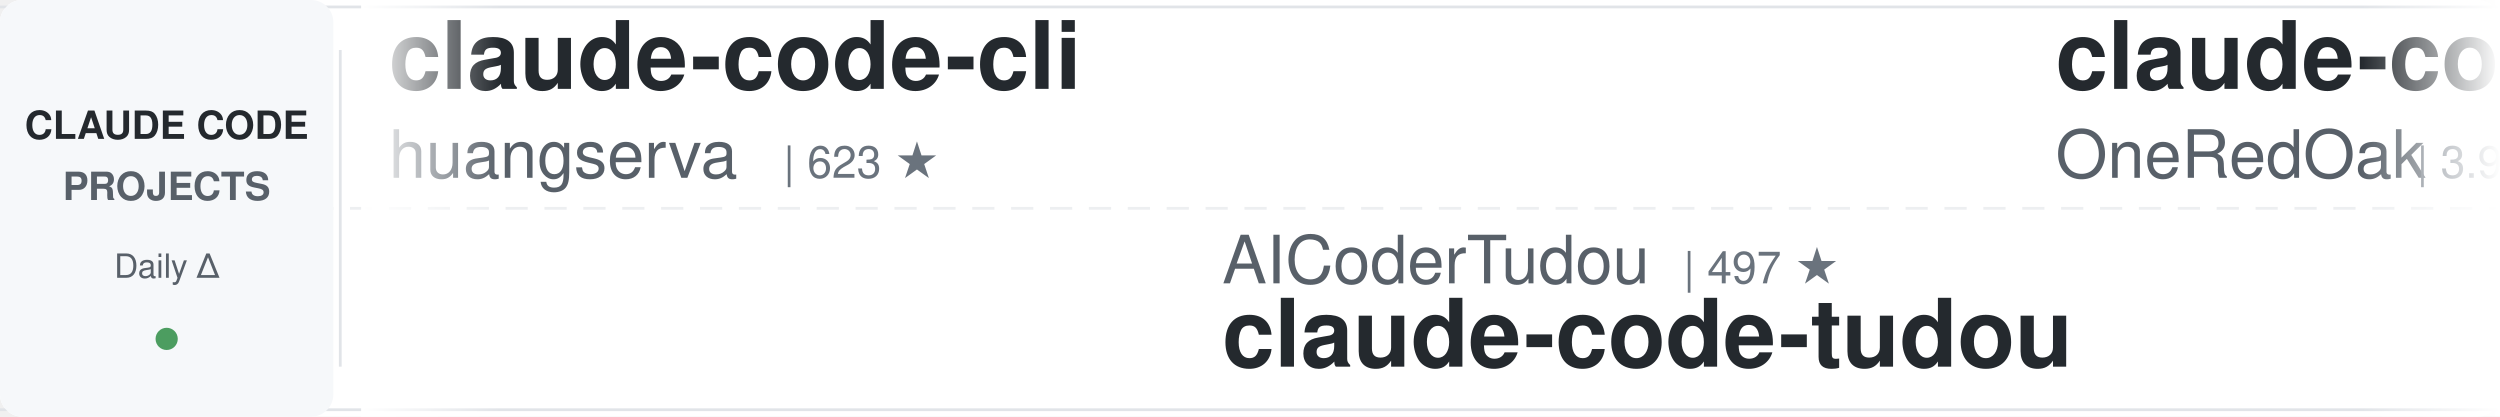
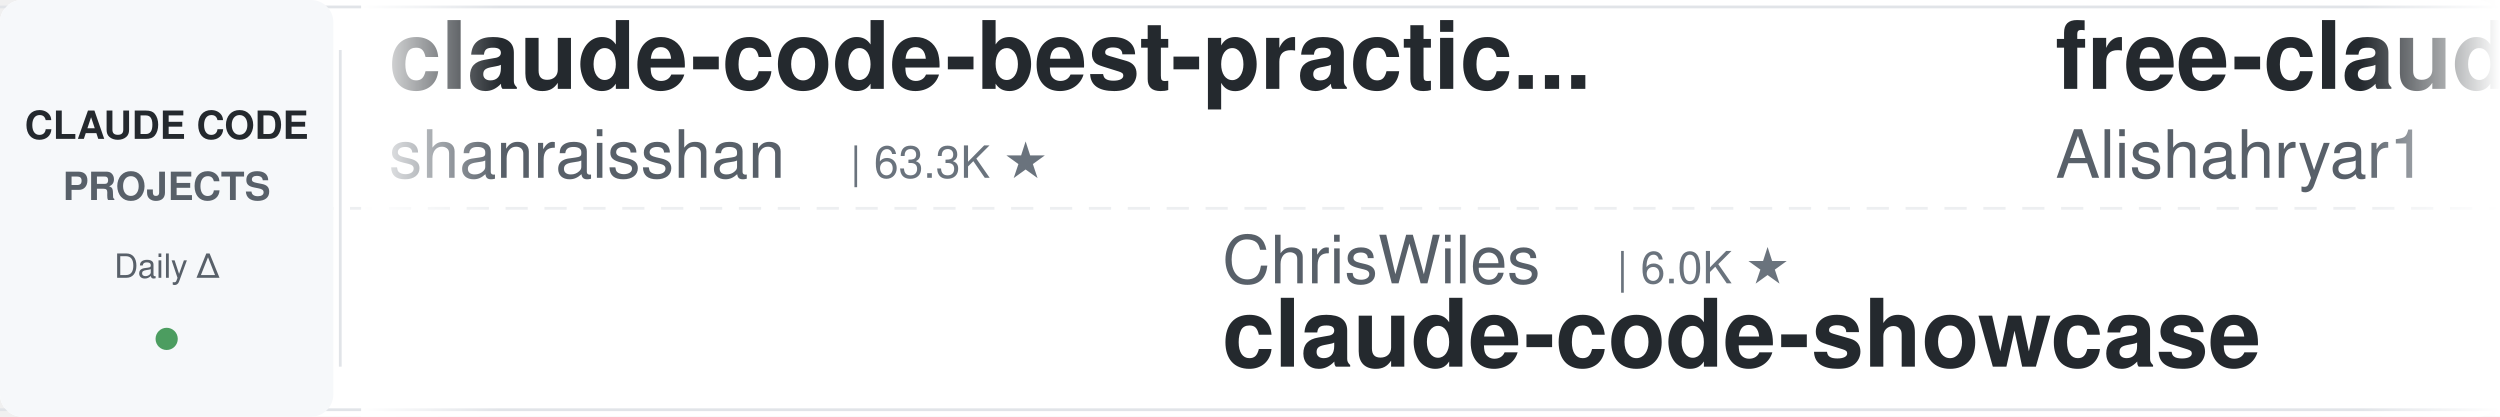
<svg xmlns="http://www.w3.org/2000/svg" width="900" height="150">
  <defs>
    <linearGradient id="leftFade" x1="0%" y1="0%" x2="100%" y2="0%">
      <stop offset="0%" style="stop-color:#ffffff;stop-opacity:1" />
      <stop offset="100%" style="stop-color:#ffffff;stop-opacity:0" />
    </linearGradient>
    <linearGradient id="rightFade" x1="0%" y1="0%" x2="100%" y2="0%">
      <stop offset="0%" style="stop-color:#ffffff;stop-opacity:0" />
      <stop offset="100%" style="stop-color:#ffffff;stop-opacity:1" />
    </linearGradient>
  </defs>
  <rect width="900" height="150" fill="#ffffff" rx="8" />
  <rect x="0" y="2" width="900" height="1" fill="#e1e4e8" />
  <rect x="0" y="147" width="900" height="1" fill="#e1e4e8" />
  <line x1="0" y1="75" x2="900" y2="75" stroke="#e1e4e8" stroke-width="1" stroke-dasharray="8 6" opacity="0.6" />
  <rect x="0" y="0" width="120" height="150" fill="#f6f8fa" rx="8" />
  <text x="60" y="50" font-family="-apple-system, BlinkMacSystemFont, 'Segoe UI', Helvetica, Arial, sans-serif" font-size="14" font-weight="600" fill="#24292e" text-anchor="middle">CLAUDE CODE</text>
  <text x="60" y="72" font-family="-apple-system, BlinkMacSystemFont, 'Segoe UI', Helvetica, Arial, sans-serif" font-size="14" font-weight="600" fill="#586069" text-anchor="middle">PROJECTS</text>
  <text x="60" y="100" font-family="-apple-system, BlinkMacSystemFont, 'Segoe UI', Helvetica, Arial, sans-serif" font-size="12" font-weight="500" fill="#586069" text-anchor="middle">Daily Δ</text>
  <circle cx="60" cy="122" r="4" fill="#22863a" opacity="0.8" />
  <rect x="122" y="18" width="1" height="114" fill="#e1e4e8" />
  <clipPath id="tickerClip">
    <rect x="130" y="0" width="770" height="150" />
  </clipPath>
  <g clip-path="url(#tickerClip)">
    <g id="tickerItems">
      <animateTransform attributeName="transform" attributeType="XML" type="translate" from="0 0" to="-3000 0" dur="54s" repeatCount="indefinite" />
      <g transform="translate(0, 0)">
-         <text x="140" y="32" font-family="-apple-system, BlinkMacSystemFont, 'Segoe UI', Helvetica, Arial, sans-serif" font-size="34" font-weight="600" fill="#24292e">claude-code-cli</text>
-         <text x="140" y="64" font-family="-apple-system, BlinkMacSystemFont, 'Segoe UI', Helvetica, Arial, sans-serif" font-size="24" font-weight="400" fill="#586069">huangserva</text>
-         <text x="282" y="64" font-family="-apple-system, BlinkMacSystemFont, 'Segoe UI', Helvetica, Arial, sans-serif" font-size="16" font-weight="500" fill="#6a737d">| 623 ★</text>
+         <text x="140" y="32" font-family="-apple-system, BlinkMacSystemFont, 'Segoe UI', Helvetica, Arial, sans-serif" font-size="34" font-weight="600" fill="#24292e">claude-code-best-practic...</text>
+         <text x="140" y="64" font-family="-apple-system, BlinkMacSystemFont, 'Segoe UI', Helvetica, Arial, sans-serif" font-size="24" font-weight="400" fill="#586069">shanraisshan</text>
+         <text x="306" y="64" font-family="-apple-system, BlinkMacSystemFont, 'Segoe UI', Helvetica, Arial, sans-serif" font-size="16" font-weight="500" fill="#6a737d">| 63.3K ★</text>
      </g>
      <g transform="translate(300, 0)">
-         <text x="140" y="102" font-family="-apple-system, BlinkMacSystemFont, 'Segoe UI', Helvetica, Arial, sans-serif" font-size="24" font-weight="400" fill="#586069">AICoderTudou</text>
-         <text x="306" y="102" font-family="-apple-system, BlinkMacSystemFont, 'Segoe UI', Helvetica, Arial, sans-serif" font-size="16" font-weight="500" fill="#6a737d">| 497 ★</text>
-         <text x="140" y="132" font-family="-apple-system, BlinkMacSystemFont, 'Segoe UI', Helvetica, Arial, sans-serif" font-size="34" font-weight="600" fill="#24292e">claude-code-tudou</text>
+         <text x="140" y="102" font-family="-apple-system, BlinkMacSystemFont, 'Segoe UI', Helvetica, Arial, sans-serif" font-size="24" font-weight="400" fill="#586069">ChrisWiles</text>
+         <text x="282" y="102" font-family="-apple-system, BlinkMacSystemFont, 'Segoe UI', Helvetica, Arial, sans-serif" font-size="16" font-weight="500" fill="#6a737d">| 6.0K ★</text>
+         <text x="140" y="132" font-family="-apple-system, BlinkMacSystemFont, 'Segoe UI', Helvetica, Arial, sans-serif" font-size="34" font-weight="600" fill="#24292e">claude-code-showcase</text>
      </g>
      <g transform="translate(600, 0)">
-         <text x="140" y="32" font-family="-apple-system, BlinkMacSystemFont, 'Segoe UI', Helvetica, Arial, sans-serif" font-size="34" font-weight="600" fill="#24292e">claude-code-workflows</text>
-         <text x="140" y="64" font-family="-apple-system, BlinkMacSystemFont, 'Segoe UI', Helvetica, Arial, sans-serif" font-size="24" font-weight="400" fill="#586069">OneRedOak</text>
-         <text x="270" y="64" font-family="-apple-system, BlinkMacSystemFont, 'Segoe UI', Helvetica, Arial, sans-serif" font-size="16" font-weight="500" fill="#6a737d">| 3.9K ★</text>
+         <text x="140" y="32" font-family="-apple-system, BlinkMacSystemFont, 'Segoe UI', Helvetica, Arial, sans-serif" font-size="34" font-weight="600" fill="#24292e">free-claude-code</text>
+         <text x="140" y="64" font-family="-apple-system, BlinkMacSystemFont, 'Segoe UI', Helvetica, Arial, sans-serif" font-size="24" font-weight="400" fill="#586069">Alishahryar1</text>
+         <text x="306" y="64" font-family="-apple-system, BlinkMacSystemFont, 'Segoe UI', Helvetica, Arial, sans-serif" font-size="16" font-weight="500" fill="#6a737d">| 41.6K ★</text>
      </g>
      <g transform="translate(900, 0)">
-         <text x="140" y="102" font-family="-apple-system, BlinkMacSystemFont, 'Segoe UI', Helvetica, Arial, sans-serif" font-size="24" font-weight="400" fill="#586069">nicedreamzapp</text>
-         <text x="318" y="102" font-family="-apple-system, BlinkMacSystemFont, 'Segoe UI', Helvetica, Arial, sans-serif" font-size="16" font-weight="500" fill="#6a737d">| 3.0K ★</text>
-         <text x="140" y="132" font-family="-apple-system, BlinkMacSystemFont, 'Segoe UI', Helvetica, Arial, sans-serif" font-size="34" font-weight="600" fill="#24292e">claude-code-local</text>
+         <text x="140" y="102" font-family="-apple-system, BlinkMacSystemFont, 'Segoe UI', Helvetica, Arial, sans-serif" font-size="24" font-weight="400" fill="#586069">anthropics</text>
+         <text x="282" y="102" font-family="-apple-system, BlinkMacSystemFont, 'Segoe UI', Helvetica, Arial, sans-serif" font-size="16" font-weight="500" fill="#6a737d">| 163.3K ★</text>
+         <text x="140" y="132" font-family="-apple-system, BlinkMacSystemFont, 'Segoe UI', Helvetica, Arial, sans-serif" font-size="34" font-weight="600" fill="#24292e">skills</text>
      </g>
      <g transform="translate(1200, 0)">
-         <text x="140" y="32" font-family="-apple-system, BlinkMacSystemFont, 'Segoe UI', Helvetica, Arial, sans-serif" font-size="34" font-weight="600" fill="#24292e">awesome-claude-code</text>
-         <text x="140" y="64" font-family="-apple-system, BlinkMacSystemFont, 'Segoe UI', Helvetica, Arial, sans-serif" font-size="24" font-weight="400" fill="#586069">jqueryscript</text>
-         <text x="306" y="64" font-family="-apple-system, BlinkMacSystemFont, 'Segoe UI', Helvetica, Arial, sans-serif" font-size="16" font-weight="500" fill="#6a737d">| 473 ★</text>
+         <text x="140" y="32" font-family="-apple-system, BlinkMacSystemFont, 'Segoe UI', Helvetica, Arial, sans-serif" font-size="34" font-weight="600" fill="#24292e">claude-code-my-workflow</text>
+         <text x="140" y="64" font-family="-apple-system, BlinkMacSystemFont, 'Segoe UI', Helvetica, Arial, sans-serif" font-size="24" font-weight="400" fill="#586069">pedrohcgs</text>
+         <text x="270" y="64" font-family="-apple-system, BlinkMacSystemFont, 'Segoe UI', Helvetica, Arial, sans-serif" font-size="16" font-weight="500" fill="#6a737d">| 1.4K ★</text>
      </g>
      <g transform="translate(1500, 0)">
-         <text x="140" y="102" font-family="-apple-system, BlinkMacSystemFont, 'Segoe UI', Helvetica, Arial, sans-serif" font-size="24" font-weight="400" fill="#586069">Yeachan-Heo</text>
-         <text x="294" y="102" font-family="-apple-system, BlinkMacSystemFont, 'Segoe UI', Helvetica, Arial, sans-serif" font-size="16" font-weight="500" fill="#6a737d">| 38.0K ★</text>
-         <text x="140" y="132" font-family="-apple-system, BlinkMacSystemFont, 'Segoe UI', Helvetica, Arial, sans-serif" font-size="34" font-weight="600" fill="#24292e">oh-my-claudecode</text>
+         <text x="140" y="102" font-family="-apple-system, BlinkMacSystemFont, 'Segoe UI', Helvetica, Arial, sans-serif" font-size="24" font-weight="400" fill="#586069">RichardAtCT</text>
+         <text x="294" y="102" font-family="-apple-system, BlinkMacSystemFont, 'Segoe UI', Helvetica, Arial, sans-serif" font-size="16" font-weight="500" fill="#6a737d">| 2.7K ★</text>
+         <text x="140" y="132" font-family="-apple-system, BlinkMacSystemFont, 'Segoe UI', Helvetica, Arial, sans-serif" font-size="34" font-weight="600" fill="#24292e">claude-code-telegram</text>
      </g>
      <g transform="translate(1800, 0)">
-         <text x="140" y="32" font-family="-apple-system, BlinkMacSystemFont, 'Segoe UI', Helvetica, Arial, sans-serif" font-size="34" font-weight="600" fill="#24292e">arcads-claude-code</text>
-         <text x="140" y="64" font-family="-apple-system, BlinkMacSystemFont, 'Segoe UI', Helvetica, Arial, sans-serif" font-size="24" font-weight="400" fill="#586069">krusemediallc</text>
-         <text x="318" y="64" font-family="-apple-system, BlinkMacSystemFont, 'Segoe UI', Helvetica, Arial, sans-serif" font-size="16" font-weight="500" fill="#6a737d">| 1.0K ★</text>
+         <text x="140" y="32" font-family="-apple-system, BlinkMacSystemFont, 'Segoe UI', Helvetica, Arial, sans-serif" font-size="34" font-weight="600" fill="#24292e">Open-ClaudeCode</text>
+         <text x="140" y="64" font-family="-apple-system, BlinkMacSystemFont, 'Segoe UI', Helvetica, Arial, sans-serif" font-size="24" font-weight="400" fill="#586069">LING71671</text>
+         <text x="270" y="64" font-family="-apple-system, BlinkMacSystemFont, 'Segoe UI', Helvetica, Arial, sans-serif" font-size="16" font-weight="500" fill="#6a737d">| 926 ★</text>
      </g>
      <g transform="translate(2100, 0)">
-         <text x="140" y="102" font-family="-apple-system, BlinkMacSystemFont, 'Segoe UI', Helvetica, Arial, sans-serif" font-size="24" font-weight="400" fill="#586069">anthropics</text>
-         <text x="282" y="102" font-family="-apple-system, BlinkMacSystemFont, 'Segoe UI', Helvetica, Arial, sans-serif" font-size="16" font-weight="500" fill="#6a737d">| 919 ★</text>
-         <text x="140" y="132" font-family="-apple-system, BlinkMacSystemFont, 'Segoe UI', Helvetica, Arial, sans-serif" font-size="34" font-weight="600" fill="#24292e">claude-code-base-action</text>
+         <text x="140" y="102" font-family="-apple-system, BlinkMacSystemFont, 'Segoe UI', Helvetica, Arial, sans-serif" font-size="24" font-weight="400" fill="#586069">Windy3f3f3f3f</text>
+         <text x="318" y="102" font-family="-apple-system, BlinkMacSystemFont, 'Segoe UI', Helvetica, Arial, sans-serif" font-size="16" font-weight="500" fill="#6a737d">| 3.3K ★</text>
+         <text x="140" y="132" font-family="-apple-system, BlinkMacSystemFont, 'Segoe UI', Helvetica, Arial, sans-serif" font-size="34" font-weight="600" fill="#24292e">how-claude-code-works</text>
      </g>
      <g transform="translate(2400, 0)">
-         <text x="140" y="32" font-family="-apple-system, BlinkMacSystemFont, 'Segoe UI', Helvetica, Arial, sans-serif" font-size="34" font-weight="600" fill="#24292e">claude-coder</text>
-         <text x="140" y="64" font-family="-apple-system, BlinkMacSystemFont, 'Segoe UI', Helvetica, Arial, sans-serif" font-size="24" font-weight="400" fill="#586069">kodu-ai</text>
-         <text x="246" y="64" font-family="-apple-system, BlinkMacSystemFont, 'Segoe UI', Helvetica, Arial, sans-serif" font-size="16" font-weight="500" fill="#6a737d">| 5.3K ★</text>
+         <text x="140" y="32" font-family="-apple-system, BlinkMacSystemFont, 'Segoe UI', Helvetica, Arial, sans-serif" font-size="34" font-weight="600" fill="#24292e">claude-code-transcripts</text>
+         <text x="140" y="64" font-family="-apple-system, BlinkMacSystemFont, 'Segoe UI', Helvetica, Arial, sans-serif" font-size="24" font-weight="400" fill="#586069">simonw</text>
+         <text x="234" y="64" font-family="-apple-system, BlinkMacSystemFont, 'Segoe UI', Helvetica, Arial, sans-serif" font-size="16" font-weight="500" fill="#6a737d">| 1.6K ★</text>
      </g>
      <g transform="translate(2700, 0)">
-         <text x="140" y="102" font-family="-apple-system, BlinkMacSystemFont, 'Segoe UI', Helvetica, Arial, sans-serif" font-size="24" font-weight="400" fill="#586069">anthropics</text>
-         <text x="282" y="102" font-family="-apple-system, BlinkMacSystemFont, 'Segoe UI', Helvetica, Arial, sans-serif" font-size="16" font-weight="500" fill="#6a737d">| 5.6K ★</text>
-         <text x="140" y="132" font-family="-apple-system, BlinkMacSystemFont, 'Segoe UI', Helvetica, Arial, sans-serif" font-size="34" font-weight="600" fill="#24292e">claude-code-security-rev...</text>
+         <text x="140" y="102" font-family="-apple-system, BlinkMacSystemFont, 'Segoe UI', Helvetica, Arial, sans-serif" font-size="24" font-weight="400" fill="#586069">darcyegb</text>
+         <text x="258" y="102" font-family="-apple-system, BlinkMacSystemFont, 'Segoe UI', Helvetica, Arial, sans-serif" font-size="16" font-weight="500" fill="#6a737d">| 748 ★</text>
+         <text x="140" y="132" font-family="-apple-system, BlinkMacSystemFont, 'Segoe UI', Helvetica, Arial, sans-serif" font-size="34" font-weight="600" fill="#24292e">ClaudeCodeAgents</text>
      </g>
      <g transform="translate(3000, 0)">
-         <text x="140" y="32" font-family="-apple-system, BlinkMacSystemFont, 'Segoe UI', Helvetica, Arial, sans-serif" font-size="34" font-weight="600" fill="#24292e">claude-code-cli</text>
-         <text x="140" y="64" font-family="-apple-system, BlinkMacSystemFont, 'Segoe UI', Helvetica, Arial, sans-serif" font-size="24" font-weight="400" fill="#586069">huangserva</text>
-         <text x="282" y="64" font-family="-apple-system, BlinkMacSystemFont, 'Segoe UI', Helvetica, Arial, sans-serif" font-size="16" font-weight="500" fill="#6a737d">| 623 ★</text>
+         <text x="140" y="32" font-family="-apple-system, BlinkMacSystemFont, 'Segoe UI', Helvetica, Arial, sans-serif" font-size="34" font-weight="600" fill="#24292e">claude-code-best-practic...</text>
+         <text x="140" y="64" font-family="-apple-system, BlinkMacSystemFont, 'Segoe UI', Helvetica, Arial, sans-serif" font-size="24" font-weight="400" fill="#586069">shanraisshan</text>
+         <text x="306" y="64" font-family="-apple-system, BlinkMacSystemFont, 'Segoe UI', Helvetica, Arial, sans-serif" font-size="16" font-weight="500" fill="#6a737d">| 63.3K ★</text>
      </g>
      <g transform="translate(3300, 0)">
-         <text x="140" y="102" font-family="-apple-system, BlinkMacSystemFont, 'Segoe UI', Helvetica, Arial, sans-serif" font-size="24" font-weight="400" fill="#586069">AICoderTudou</text>
-         <text x="306" y="102" font-family="-apple-system, BlinkMacSystemFont, 'Segoe UI', Helvetica, Arial, sans-serif" font-size="16" font-weight="500" fill="#6a737d">| 497 ★</text>
-         <text x="140" y="132" font-family="-apple-system, BlinkMacSystemFont, 'Segoe UI', Helvetica, Arial, sans-serif" font-size="34" font-weight="600" fill="#24292e">claude-code-tudou</text>
+         <text x="140" y="102" font-family="-apple-system, BlinkMacSystemFont, 'Segoe UI', Helvetica, Arial, sans-serif" font-size="24" font-weight="400" fill="#586069">ChrisWiles</text>
+         <text x="282" y="102" font-family="-apple-system, BlinkMacSystemFont, 'Segoe UI', Helvetica, Arial, sans-serif" font-size="16" font-weight="500" fill="#6a737d">| 6.0K ★</text>
+         <text x="140" y="132" font-family="-apple-system, BlinkMacSystemFont, 'Segoe UI', Helvetica, Arial, sans-serif" font-size="34" font-weight="600" fill="#24292e">claude-code-showcase</text>
      </g>
      <g transform="translate(3600, 0)">
-         <text x="140" y="32" font-family="-apple-system, BlinkMacSystemFont, 'Segoe UI', Helvetica, Arial, sans-serif" font-size="34" font-weight="600" fill="#24292e">claude-code-workflows</text>
-         <text x="140" y="64" font-family="-apple-system, BlinkMacSystemFont, 'Segoe UI', Helvetica, Arial, sans-serif" font-size="24" font-weight="400" fill="#586069">OneRedOak</text>
-         <text x="270" y="64" font-family="-apple-system, BlinkMacSystemFont, 'Segoe UI', Helvetica, Arial, sans-serif" font-size="16" font-weight="500" fill="#6a737d">| 3.9K ★</text>
+         <text x="140" y="32" font-family="-apple-system, BlinkMacSystemFont, 'Segoe UI', Helvetica, Arial, sans-serif" font-size="34" font-weight="600" fill="#24292e">free-claude-code</text>
+         <text x="140" y="64" font-family="-apple-system, BlinkMacSystemFont, 'Segoe UI', Helvetica, Arial, sans-serif" font-size="24" font-weight="400" fill="#586069">Alishahryar1</text>
+         <text x="306" y="64" font-family="-apple-system, BlinkMacSystemFont, 'Segoe UI', Helvetica, Arial, sans-serif" font-size="16" font-weight="500" fill="#6a737d">| 41.6K ★</text>
      </g>
      <g transform="translate(3900, 0)">
-         <text x="140" y="102" font-family="-apple-system, BlinkMacSystemFont, 'Segoe UI', Helvetica, Arial, sans-serif" font-size="24" font-weight="400" fill="#586069">nicedreamzapp</text>
-         <text x="318" y="102" font-family="-apple-system, BlinkMacSystemFont, 'Segoe UI', Helvetica, Arial, sans-serif" font-size="16" font-weight="500" fill="#6a737d">| 3.0K ★</text>
-         <text x="140" y="132" font-family="-apple-system, BlinkMacSystemFont, 'Segoe UI', Helvetica, Arial, sans-serif" font-size="34" font-weight="600" fill="#24292e">claude-code-local</text>
+         <text x="140" y="102" font-family="-apple-system, BlinkMacSystemFont, 'Segoe UI', Helvetica, Arial, sans-serif" font-size="24" font-weight="400" fill="#586069">anthropics</text>
+         <text x="282" y="102" font-family="-apple-system, BlinkMacSystemFont, 'Segoe UI', Helvetica, Arial, sans-serif" font-size="16" font-weight="500" fill="#6a737d">| 163.3K ★</text>
+         <text x="140" y="132" font-family="-apple-system, BlinkMacSystemFont, 'Segoe UI', Helvetica, Arial, sans-serif" font-size="34" font-weight="600" fill="#24292e">skills</text>
      </g>
    </g>
  </g>
  <rect x="130" y="0" width="50" height="150" fill="url(#leftFade)" />
  <rect x="850" y="0" width="50" height="150" fill="url(#rightFade)" />
</svg>
